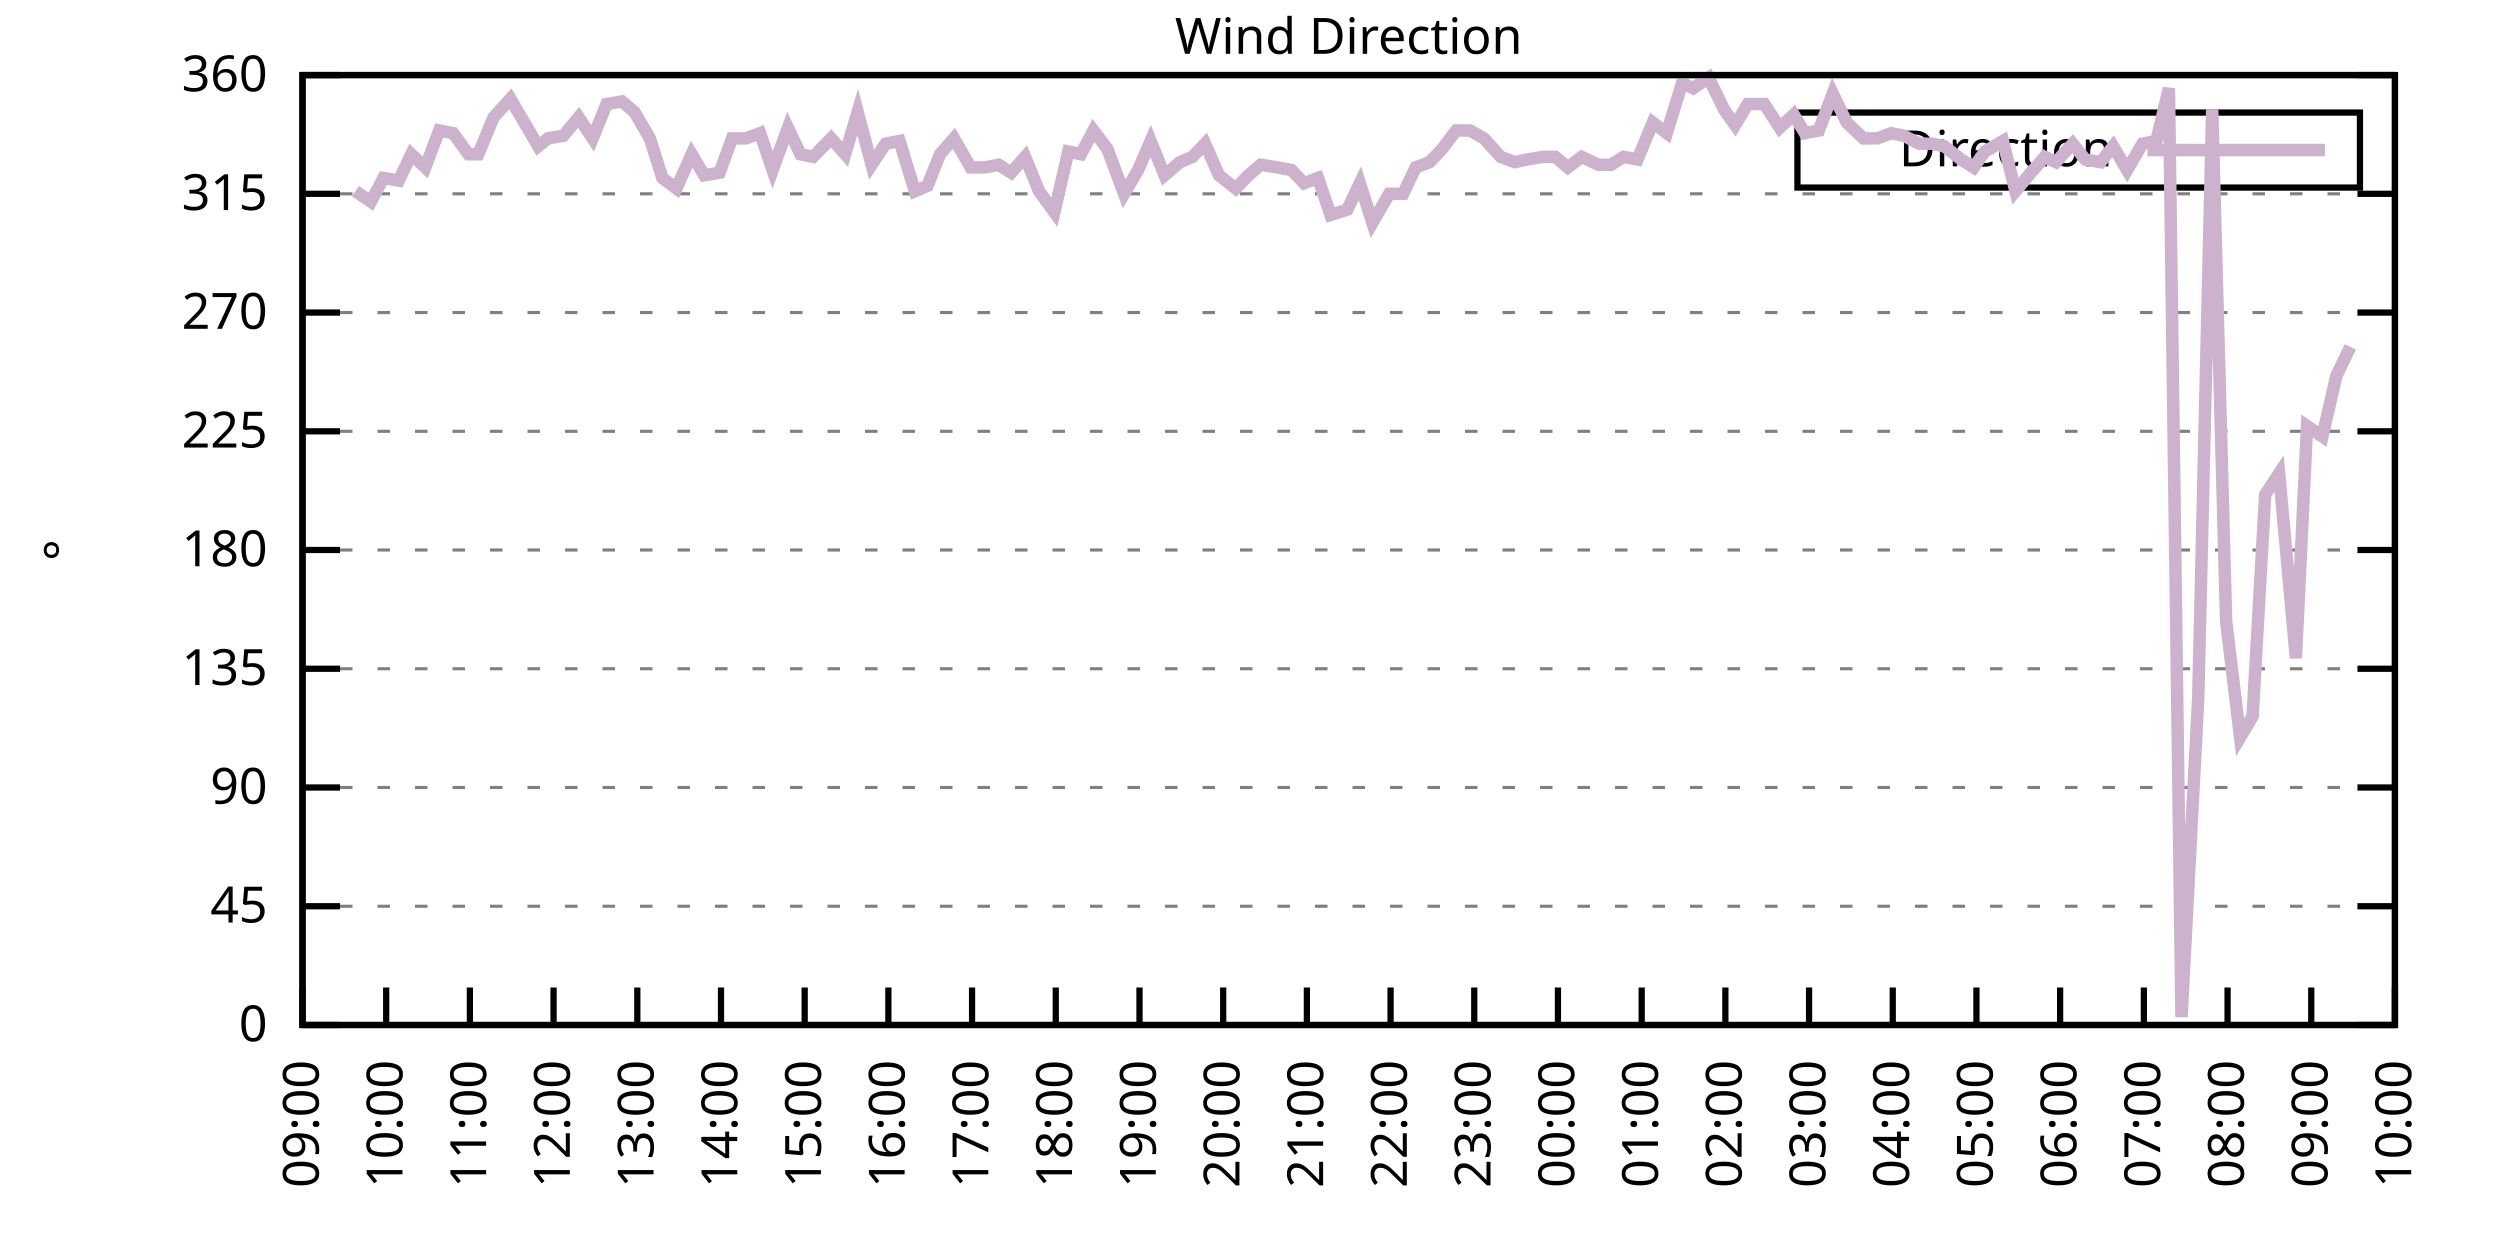
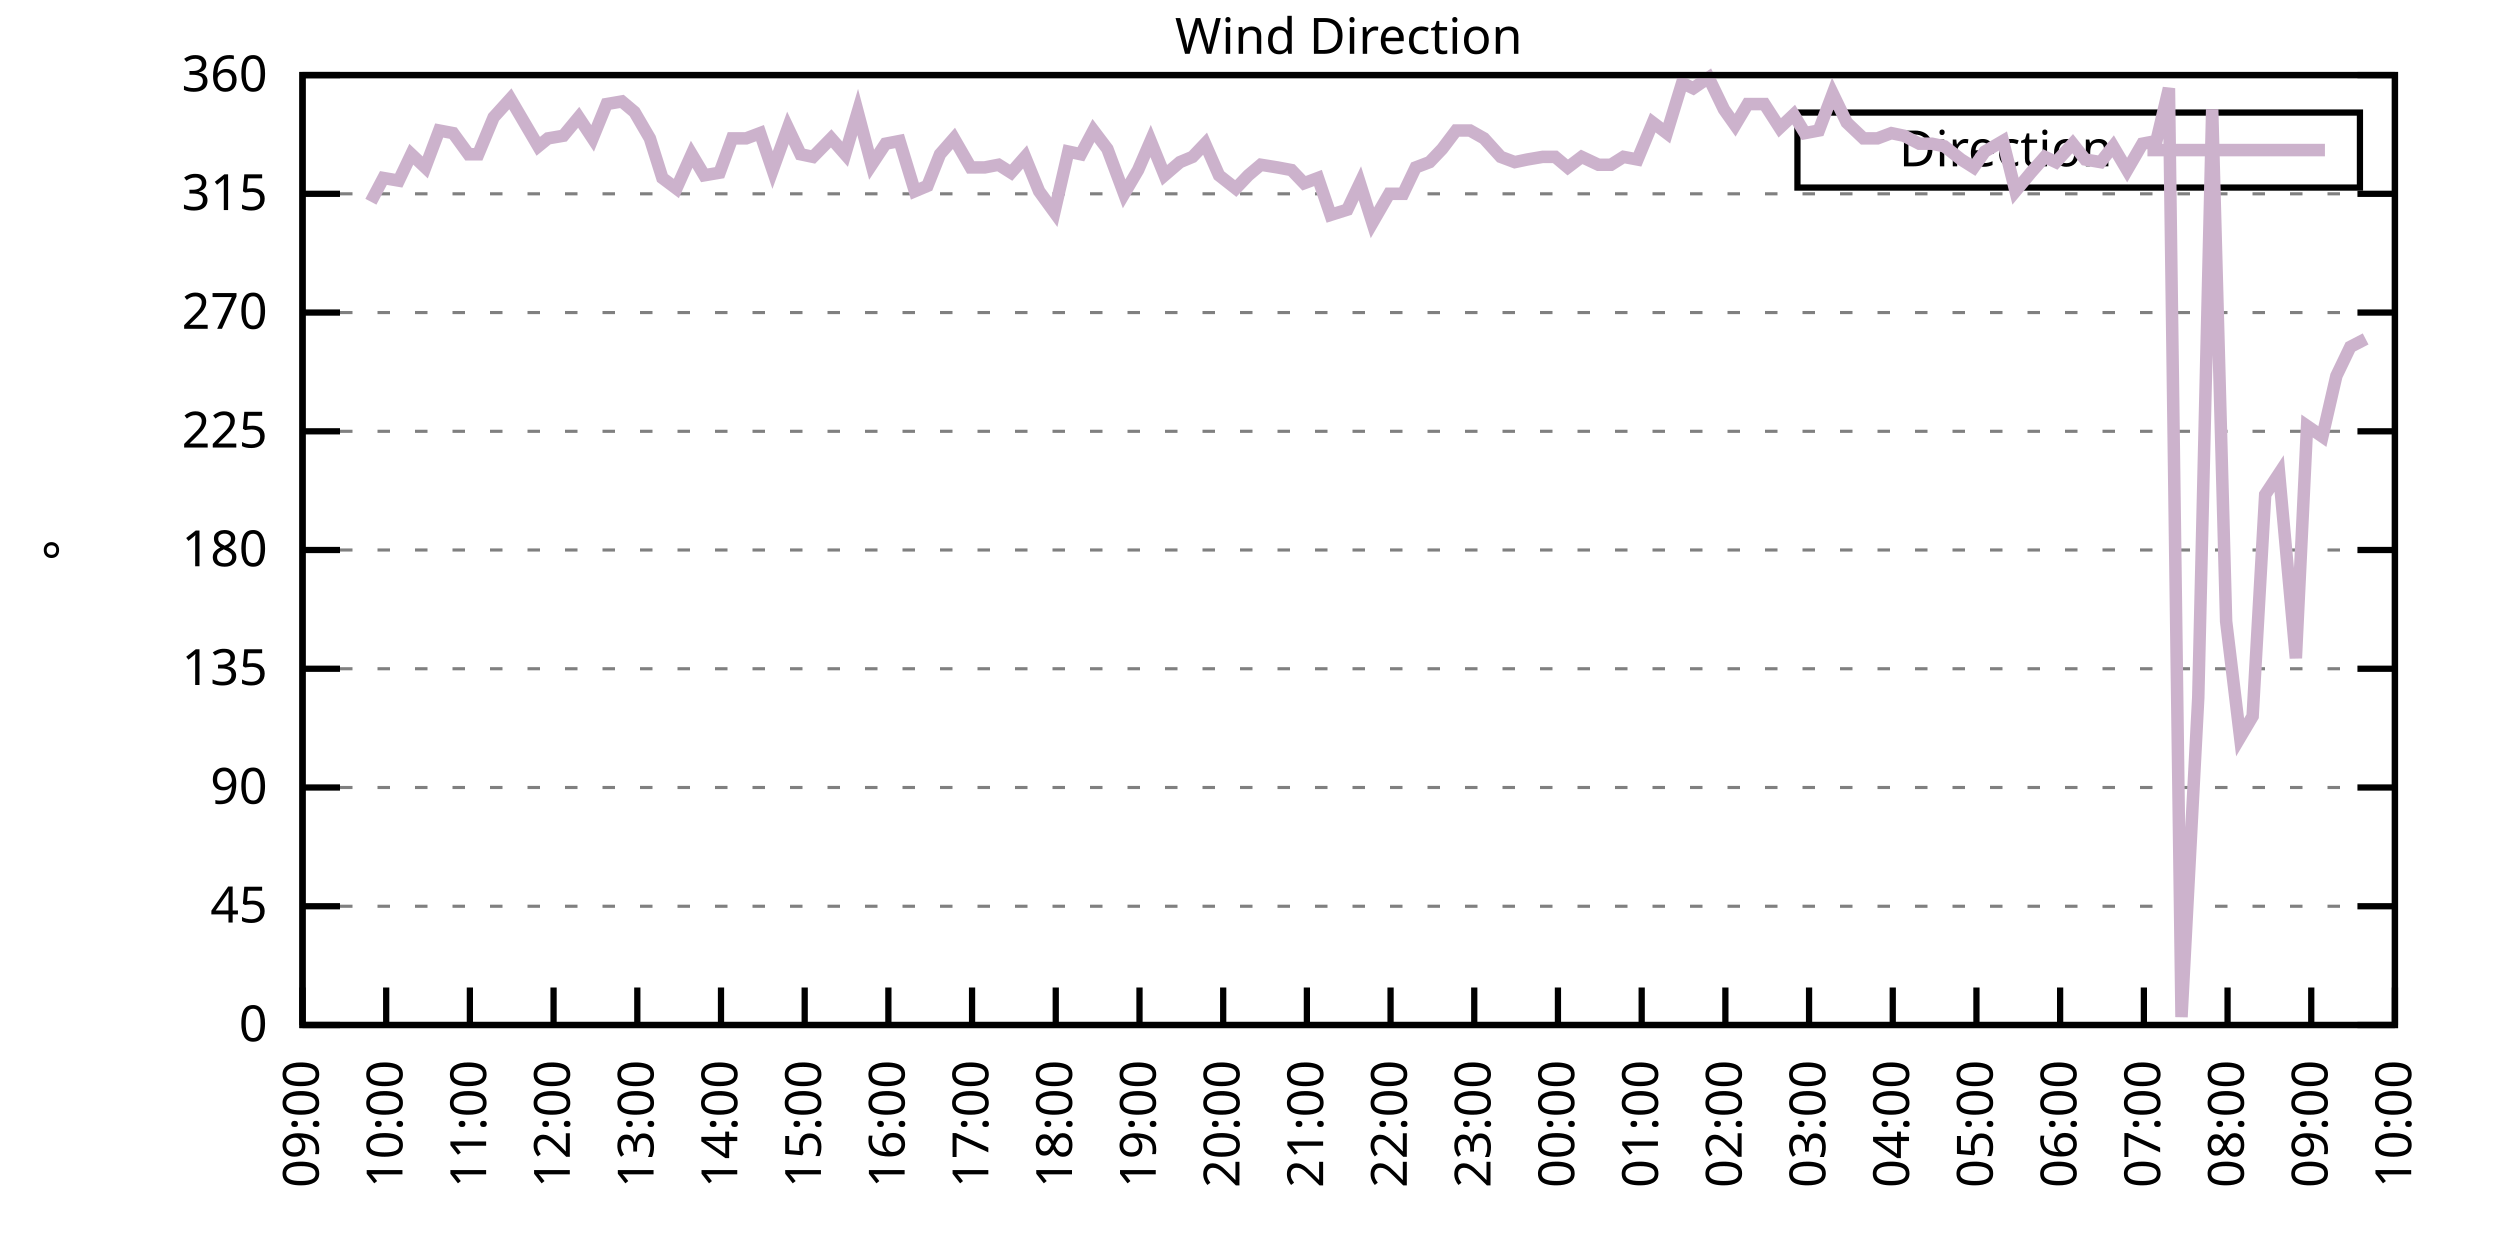
<svg xmlns="http://www.w3.org/2000/svg" xmlns:xlink="http://www.w3.org/1999/xlink" width="400" height="200" viewBox="0 0 400 200">
  <g id="gnuplot_canvas">
    <rect x="0" y="0" width="400" height="200" fill="none" />
    <defs>
      <circle id="gpDot" r="0.5" stroke-width="0.5" stroke="currentColor" />
      <path id="gpPt0" stroke-width="0.333" stroke="currentColor" d="M-1,0 h2 M0,-1 v2" />
      <path id="gpPt1" stroke-width="0.333" stroke="currentColor" d="M-1,-1 L1,1 M1,-1 L-1,1" />
      <path id="gpPt2" stroke-width="0.333" stroke="currentColor" d="M-1,0 L1,0 M0,-1 L0,1 M-1,-1 L1,1 M-1,1 L1,-1" />
      <rect id="gpPt3" stroke-width="0.333" stroke="currentColor" x="-1" y="-1" width="2" height="2" />
      <rect id="gpPt4" stroke-width="0.333" stroke="currentColor" fill="currentColor" x="-1" y="-1" width="2" height="2" />
      <circle id="gpPt5" stroke-width="0.333" stroke="currentColor" cx="0" cy="0" r="1" />
      <use xlink:href="#gpPt5" id="gpPt6" fill="currentColor" stroke="none" />
      <path id="gpPt7" stroke-width="0.333" stroke="currentColor" d="M0,-1.33 L-1.33,0.67 L1.33,0.67 z" />
      <use xlink:href="#gpPt7" id="gpPt8" fill="currentColor" stroke="none" />
      <use xlink:href="#gpPt7" id="gpPt9" stroke="currentColor" transform="rotate(180)" />
      <use xlink:href="#gpPt9" id="gpPt10" fill="currentColor" stroke="none" />
      <use xlink:href="#gpPt3" id="gpPt11" stroke="currentColor" transform="rotate(45)" />
      <use xlink:href="#gpPt11" id="gpPt12" fill="currentColor" stroke="none" />
      <path id="gpPt13" stroke-width="0.333" stroke="currentColor" d="M0,1.330 L1.265,0.411 L0.782,-1.067 L-0.782,-1.076 L-1.265,0.411 z" />
      <use xlink:href="#gpPt13" id="gpPt14" fill="currentColor" stroke="none" />
      <filter id="textbox" filterUnits="objectBoundingBox" x="0" y="0" height="1" width="1">
        <feFlood flood-color="white" flood-opacity="1" result="bgnd" />
        <feComposite in="SourceGraphic" in2="bgnd" operator="atop" />
      </filter>
      <filter id="greybox" filterUnits="objectBoundingBox" x="0" y="0" height="1" width="1">
        <feFlood flood-color="lightgrey" flood-opacity="1" result="grey" />
        <feComposite in="SourceGraphic" in2="grey" operator="atop" />
      </filter>
    </defs>
    <g fill="none" color="white" stroke="currentColor" stroke-width="1.00" stroke-linecap="butt" stroke-linejoin="miter">
</g>
    <g fill="none" color="black" stroke="currentColor" stroke-width="1.00" stroke-linecap="butt" stroke-linejoin="miter">
      <g stroke="none" shape-rendering="crispEdges">
        <polygon fill="rgb(255, 255, 255)" points="48.40,164.00 383.18,164.00 383.18,12.02 48.40,12.02 " />
      </g>
    </g>
    <g fill="none" color="black" stroke="currentColor" stroke-width="1.00" stroke-linecap="butt" stroke-linejoin="miter">
</g>
    <g fill="none" color="black" stroke="black" stroke-width="0.50" stroke-linecap="butt" stroke-linejoin="miter">
</g>
    <g fill="none" color="gray" stroke="currentColor" stroke-width="0.50" stroke-linecap="butt" stroke-linejoin="miter">
      <path stroke="gray" stroke-dasharray="2,4" class="gridline" d="M48.40,164.00 L383.19,164.00  " />
    </g>
    <g fill="none" color="gray" stroke="gray" stroke-width="1.00" stroke-linecap="butt" stroke-linejoin="miter">
</g>
    <g fill="none" color="black" stroke="currentColor" stroke-width="1.00" stroke-linecap="butt" stroke-linejoin="miter">
      <path stroke="black" d="M48.40,164.00 L54.40,164.00 M383.19,164.00 L377.19,164.00  " />
      <g transform="translate(42.80,166.60)" stroke="none" fill="black" font-family="Sans" font-size="8.00" text-anchor="end">
        <text>
          <tspan font-family="Sans"> 0</tspan>
        </text>
      </g>
    </g>
    <g fill="none" color="black" stroke="currentColor" stroke-width="1.00" stroke-linecap="butt" stroke-linejoin="miter">
</g>
    <g fill="none" color="black" stroke="black" stroke-width="0.50" stroke-linecap="butt" stroke-linejoin="miter">
</g>
    <g fill="none" color="gray" stroke="currentColor" stroke-width="0.50" stroke-linecap="butt" stroke-linejoin="miter">
      <path stroke="gray" stroke-dasharray="2,4" class="gridline" d="M48.40,145.00 L383.19,145.00  " />
    </g>
    <g fill="none" color="gray" stroke="gray" stroke-width="1.00" stroke-linecap="butt" stroke-linejoin="miter">
</g>
    <g fill="none" color="black" stroke="currentColor" stroke-width="1.00" stroke-linecap="butt" stroke-linejoin="miter">
      <path stroke="black" d="M48.40,145.00 L54.40,145.00 M383.19,145.00 L377.19,145.00  " />
      <g transform="translate(42.80,147.60)" stroke="none" fill="black" font-family="Sans" font-size="8.00" text-anchor="end">
        <text>
          <tspan font-family="Sans"> 45</tspan>
        </text>
      </g>
    </g>
    <g fill="none" color="black" stroke="currentColor" stroke-width="1.00" stroke-linecap="butt" stroke-linejoin="miter">
</g>
    <g fill="none" color="black" stroke="black" stroke-width="0.50" stroke-linecap="butt" stroke-linejoin="miter">
</g>
    <g fill="none" color="gray" stroke="currentColor" stroke-width="0.50" stroke-linecap="butt" stroke-linejoin="miter">
      <path stroke="gray" stroke-dasharray="2,4" class="gridline" d="M48.40,126.00 L383.19,126.00  " />
    </g>
    <g fill="none" color="gray" stroke="gray" stroke-width="1.00" stroke-linecap="butt" stroke-linejoin="miter">
</g>
    <g fill="none" color="black" stroke="currentColor" stroke-width="1.00" stroke-linecap="butt" stroke-linejoin="miter">
      <path stroke="black" d="M48.40,126.00 L54.40,126.00 M383.19,126.00 L377.19,126.00  " />
      <g transform="translate(42.80,128.60)" stroke="none" fill="black" font-family="Sans" font-size="8.00" text-anchor="end">
        <text>
          <tspan font-family="Sans"> 90</tspan>
        </text>
      </g>
    </g>
    <g fill="none" color="black" stroke="currentColor" stroke-width="1.00" stroke-linecap="butt" stroke-linejoin="miter">
</g>
    <g fill="none" color="black" stroke="black" stroke-width="0.50" stroke-linecap="butt" stroke-linejoin="miter">
</g>
    <g fill="none" color="gray" stroke="currentColor" stroke-width="0.50" stroke-linecap="butt" stroke-linejoin="miter">
      <path stroke="gray" stroke-dasharray="2,4" class="gridline" d="M48.40,107.00 L383.19,107.00  " />
    </g>
    <g fill="none" color="gray" stroke="gray" stroke-width="1.00" stroke-linecap="butt" stroke-linejoin="miter">
</g>
    <g fill="none" color="black" stroke="currentColor" stroke-width="1.00" stroke-linecap="butt" stroke-linejoin="miter">
      <path stroke="black" d="M48.40,107.00 L54.40,107.00 M383.19,107.00 L377.19,107.00  " />
      <g transform="translate(42.80,109.60)" stroke="none" fill="black" font-family="Sans" font-size="8.00" text-anchor="end">
        <text>
          <tspan font-family="Sans"> 135</tspan>
        </text>
      </g>
    </g>
    <g fill="none" color="black" stroke="currentColor" stroke-width="1.00" stroke-linecap="butt" stroke-linejoin="miter">
</g>
    <g fill="none" color="black" stroke="black" stroke-width="0.50" stroke-linecap="butt" stroke-linejoin="miter">
</g>
    <g fill="none" color="gray" stroke="currentColor" stroke-width="0.50" stroke-linecap="butt" stroke-linejoin="miter">
      <path stroke="gray" stroke-dasharray="2,4" class="gridline" d="M48.40,88.00 L383.19,88.00  " />
    </g>
    <g fill="none" color="gray" stroke="gray" stroke-width="1.00" stroke-linecap="butt" stroke-linejoin="miter">
</g>
    <g fill="none" color="black" stroke="currentColor" stroke-width="1.00" stroke-linecap="butt" stroke-linejoin="miter">
      <path stroke="black" d="M48.40,88.00 L54.40,88.00 M383.19,88.00 L377.19,88.00  " />
      <g transform="translate(42.80,90.60)" stroke="none" fill="black" font-family="Sans" font-size="8.00" text-anchor="end">
        <text>
          <tspan font-family="Sans"> 180</tspan>
        </text>
      </g>
    </g>
    <g fill="none" color="black" stroke="currentColor" stroke-width="1.00" stroke-linecap="butt" stroke-linejoin="miter">
</g>
    <g fill="none" color="black" stroke="black" stroke-width="0.50" stroke-linecap="butt" stroke-linejoin="miter">
</g>
    <g fill="none" color="gray" stroke="currentColor" stroke-width="0.50" stroke-linecap="butt" stroke-linejoin="miter">
      <path stroke="gray" stroke-dasharray="2,4" class="gridline" d="M48.40,69.01 L383.19,69.01  " />
    </g>
    <g fill="none" color="gray" stroke="gray" stroke-width="1.00" stroke-linecap="butt" stroke-linejoin="miter">
</g>
    <g fill="none" color="black" stroke="currentColor" stroke-width="1.00" stroke-linecap="butt" stroke-linejoin="miter">
      <path stroke="black" d="M48.40,69.01 L54.40,69.01 M383.19,69.01 L377.19,69.01  " />
      <g transform="translate(42.80,71.61)" stroke="none" fill="black" font-family="Sans" font-size="8.00" text-anchor="end">
        <text>
          <tspan font-family="Sans"> 225</tspan>
        </text>
      </g>
    </g>
    <g fill="none" color="black" stroke="currentColor" stroke-width="1.00" stroke-linecap="butt" stroke-linejoin="miter">
</g>
    <g fill="none" color="black" stroke="black" stroke-width="0.50" stroke-linecap="butt" stroke-linejoin="miter">
</g>
    <g fill="none" color="gray" stroke="currentColor" stroke-width="0.50" stroke-linecap="butt" stroke-linejoin="miter">
      <path stroke="gray" stroke-dasharray="2,4" class="gridline" d="M48.40,50.01 L383.19,50.01  " />
    </g>
    <g fill="none" color="gray" stroke="gray" stroke-width="1.00" stroke-linecap="butt" stroke-linejoin="miter">
</g>
    <g fill="none" color="black" stroke="currentColor" stroke-width="1.00" stroke-linecap="butt" stroke-linejoin="miter">
      <path stroke="black" d="M48.40,50.01 L54.40,50.01 M383.19,50.01 L377.19,50.01  " />
      <g transform="translate(42.80,52.61)" stroke="none" fill="black" font-family="Sans" font-size="8.00" text-anchor="end">
        <text>
          <tspan font-family="Sans"> 270</tspan>
        </text>
      </g>
    </g>
    <g fill="none" color="black" stroke="currentColor" stroke-width="1.00" stroke-linecap="butt" stroke-linejoin="miter">
</g>
    <g fill="none" color="black" stroke="black" stroke-width="0.50" stroke-linecap="butt" stroke-linejoin="miter">
</g>
    <g fill="none" color="gray" stroke="currentColor" stroke-width="0.50" stroke-linecap="butt" stroke-linejoin="miter">
      <path stroke="gray" stroke-dasharray="2,4" class="gridline" d="M48.40,31.01 L383.19,31.01  " />
    </g>
    <g fill="none" color="gray" stroke="gray" stroke-width="1.00" stroke-linecap="butt" stroke-linejoin="miter">
</g>
    <g fill="none" color="black" stroke="currentColor" stroke-width="1.00" stroke-linecap="butt" stroke-linejoin="miter">
      <path stroke="black" d="M48.40,31.01 L54.40,31.01 M383.19,31.01 L377.19,31.01  " />
      <g transform="translate(42.80,33.61)" stroke="none" fill="black" font-family="Sans" font-size="8.00" text-anchor="end">
        <text>
          <tspan font-family="Sans"> 315</tspan>
        </text>
      </g>
    </g>
    <g fill="none" color="black" stroke="currentColor" stroke-width="1.00" stroke-linecap="butt" stroke-linejoin="miter">
</g>
    <g fill="none" color="black" stroke="black" stroke-width="0.50" stroke-linecap="butt" stroke-linejoin="miter">
</g>
    <g fill="none" color="gray" stroke="currentColor" stroke-width="0.50" stroke-linecap="butt" stroke-linejoin="miter">
      <path stroke="gray" stroke-dasharray="2,4" class="gridline" d="M48.40,12.01 L383.19,12.01  " />
    </g>
    <g fill="none" color="gray" stroke="gray" stroke-width="1.00" stroke-linecap="butt" stroke-linejoin="miter">
</g>
    <g fill="none" color="black" stroke="currentColor" stroke-width="1.00" stroke-linecap="butt" stroke-linejoin="miter">
      <path stroke="black" d="M48.40,12.01 L54.40,12.01 M383.19,12.01 L377.19,12.01  " />
      <g transform="translate(42.80,14.61)" stroke="none" fill="black" font-family="Sans" font-size="8.00" text-anchor="end">
        <text>
          <tspan font-family="Sans"> 360</tspan>
        </text>
      </g>
    </g>
    <g fill="none" color="black" stroke="currentColor" stroke-width="1.00" stroke-linecap="butt" stroke-linejoin="miter">
      <path stroke="black" d="M48.40,164.00 L48.40,158.00  " />
      <g transform="translate(51.00,169.60) rotate(270.00)" stroke="none" fill="black" font-family="Sans" font-size="8.00" text-anchor="end">
        <text>
          <tspan font-family="Sans">09:00</tspan>
        </text>
      </g>
    </g>
    <g fill="none" color="black" stroke="currentColor" stroke-width="1.00" stroke-linecap="butt" stroke-linejoin="miter">
      <path stroke="black" d="M61.79,164.00 L61.79,158.00  " />
      <g transform="translate(64.39,169.60) rotate(270.00)" stroke="none" fill="black" font-family="Sans" font-size="8.00" text-anchor="end">
        <text>
          <tspan font-family="Sans">10:00</tspan>
        </text>
      </g>
    </g>
    <g fill="none" color="black" stroke="currentColor" stroke-width="1.00" stroke-linecap="butt" stroke-linejoin="miter">
      <path stroke="black" d="M75.18,164.00 L75.18,158.00  " />
      <g transform="translate(77.78,169.60) rotate(270.00)" stroke="none" fill="black" font-family="Sans" font-size="8.00" text-anchor="end">
        <text>
          <tspan font-family="Sans">11:00</tspan>
        </text>
      </g>
    </g>
    <g fill="none" color="black" stroke="currentColor" stroke-width="1.00" stroke-linecap="butt" stroke-linejoin="miter">
      <path stroke="black" d="M88.57,164.00 L88.57,158.00  " />
      <g transform="translate(91.17,169.60) rotate(270.00)" stroke="none" fill="black" font-family="Sans" font-size="8.00" text-anchor="end">
        <text>
          <tspan font-family="Sans">12:00</tspan>
        </text>
      </g>
    </g>
    <g fill="none" color="black" stroke="currentColor" stroke-width="1.00" stroke-linecap="butt" stroke-linejoin="miter">
      <path stroke="black" d="M101.97,164.00 L101.97,158.00  " />
      <g transform="translate(104.57,169.60) rotate(270.00)" stroke="none" fill="black" font-family="Sans" font-size="8.00" text-anchor="end">
        <text>
          <tspan font-family="Sans">13:00</tspan>
        </text>
      </g>
    </g>
    <g fill="none" color="black" stroke="currentColor" stroke-width="1.00" stroke-linecap="butt" stroke-linejoin="miter">
      <path stroke="black" d="M115.36,164.00 L115.36,158.00  " />
      <g transform="translate(117.96,169.60) rotate(270.00)" stroke="none" fill="black" font-family="Sans" font-size="8.00" text-anchor="end">
        <text>
          <tspan font-family="Sans">14:00</tspan>
        </text>
      </g>
    </g>
    <g fill="none" color="black" stroke="currentColor" stroke-width="1.00" stroke-linecap="butt" stroke-linejoin="miter">
      <path stroke="black" d="M128.75,164.00 L128.75,158.00  " />
      <g transform="translate(131.35,169.60) rotate(270.00)" stroke="none" fill="black" font-family="Sans" font-size="8.00" text-anchor="end">
        <text>
          <tspan font-family="Sans">15:00</tspan>
        </text>
      </g>
    </g>
    <g fill="none" color="black" stroke="currentColor" stroke-width="1.00" stroke-linecap="butt" stroke-linejoin="miter">
      <path stroke="black" d="M142.14,164.00 L142.14,158.00  " />
      <g transform="translate(144.74,169.60) rotate(270.00)" stroke="none" fill="black" font-family="Sans" font-size="8.00" text-anchor="end">
        <text>
          <tspan font-family="Sans">16:00</tspan>
        </text>
      </g>
    </g>
    <g fill="none" color="black" stroke="currentColor" stroke-width="1.00" stroke-linecap="butt" stroke-linejoin="miter">
      <path stroke="black" d="M155.53,164.00 L155.53,158.00  " />
      <g transform="translate(158.13,169.60) rotate(270.00)" stroke="none" fill="black" font-family="Sans" font-size="8.00" text-anchor="end">
        <text>
          <tspan font-family="Sans">17:00</tspan>
        </text>
      </g>
    </g>
    <g fill="none" color="black" stroke="currentColor" stroke-width="1.00" stroke-linecap="butt" stroke-linejoin="miter">
      <path stroke="black" d="M168.92,164.00 L168.92,158.00  " />
      <g transform="translate(171.52,169.60) rotate(270.00)" stroke="none" fill="black" font-family="Sans" font-size="8.00" text-anchor="end">
        <text>
          <tspan font-family="Sans">18:00</tspan>
        </text>
      </g>
    </g>
    <g fill="none" color="black" stroke="currentColor" stroke-width="1.00" stroke-linecap="butt" stroke-linejoin="miter">
      <path stroke="black" d="M182.32,164.00 L182.32,158.00  " />
      <g transform="translate(184.92,169.60) rotate(270.00)" stroke="none" fill="black" font-family="Sans" font-size="8.00" text-anchor="end">
        <text>
          <tspan font-family="Sans">19:00</tspan>
        </text>
      </g>
    </g>
    <g fill="none" color="black" stroke="currentColor" stroke-width="1.00" stroke-linecap="butt" stroke-linejoin="miter">
      <path stroke="black" d="M195.71,164.00 L195.71,158.00  " />
      <g transform="translate(198.31,169.60) rotate(270.00)" stroke="none" fill="black" font-family="Sans" font-size="8.00" text-anchor="end">
        <text>
          <tspan font-family="Sans">20:00</tspan>
        </text>
      </g>
    </g>
    <g fill="none" color="black" stroke="currentColor" stroke-width="1.00" stroke-linecap="butt" stroke-linejoin="miter">
      <path stroke="black" d="M209.10,164.00 L209.10,158.00  " />
      <g transform="translate(211.70,169.60) rotate(270.00)" stroke="none" fill="black" font-family="Sans" font-size="8.00" text-anchor="end">
        <text>
          <tspan font-family="Sans">21:00</tspan>
        </text>
      </g>
    </g>
    <g fill="none" color="black" stroke="currentColor" stroke-width="1.00" stroke-linecap="butt" stroke-linejoin="miter">
      <path stroke="black" d="M222.49,164.00 L222.49,158.00  " />
      <g transform="translate(225.09,169.60) rotate(270.00)" stroke="none" fill="black" font-family="Sans" font-size="8.00" text-anchor="end">
        <text>
          <tspan font-family="Sans">22:00</tspan>
        </text>
      </g>
    </g>
    <g fill="none" color="black" stroke="currentColor" stroke-width="1.00" stroke-linecap="butt" stroke-linejoin="miter">
      <path stroke="black" d="M235.88,164.00 L235.88,158.00  " />
      <g transform="translate(238.48,169.60) rotate(270.00)" stroke="none" fill="black" font-family="Sans" font-size="8.00" text-anchor="end">
        <text>
          <tspan font-family="Sans">23:00</tspan>
        </text>
      </g>
    </g>
    <g fill="none" color="black" stroke="currentColor" stroke-width="1.00" stroke-linecap="butt" stroke-linejoin="miter">
      <path stroke="black" d="M249.27,164.00 L249.27,158.00  " />
      <g transform="translate(251.87,169.60) rotate(270.00)" stroke="none" fill="black" font-family="Sans" font-size="8.00" text-anchor="end">
        <text>
          <tspan font-family="Sans">00:00</tspan>
        </text>
      </g>
    </g>
    <g fill="none" color="black" stroke="currentColor" stroke-width="1.00" stroke-linecap="butt" stroke-linejoin="miter">
      <path stroke="black" d="M262.67,164.00 L262.67,158.00  " />
      <g transform="translate(265.27,169.60) rotate(270.00)" stroke="none" fill="black" font-family="Sans" font-size="8.00" text-anchor="end">
        <text>
          <tspan font-family="Sans">01:00</tspan>
        </text>
      </g>
    </g>
    <g fill="none" color="black" stroke="currentColor" stroke-width="1.00" stroke-linecap="butt" stroke-linejoin="miter">
      <path stroke="black" d="M276.06,164.00 L276.06,158.00  " />
      <g transform="translate(278.66,169.60) rotate(270.00)" stroke="none" fill="black" font-family="Sans" font-size="8.00" text-anchor="end">
        <text>
          <tspan font-family="Sans">02:00</tspan>
        </text>
      </g>
    </g>
    <g fill="none" color="black" stroke="currentColor" stroke-width="1.00" stroke-linecap="butt" stroke-linejoin="miter">
      <path stroke="black" d="M289.45,164.00 L289.45,158.00  " />
      <g transform="translate(292.05,169.60) rotate(270.00)" stroke="none" fill="black" font-family="Sans" font-size="8.00" text-anchor="end">
        <text>
          <tspan font-family="Sans">03:00</tspan>
        </text>
      </g>
    </g>
    <g fill="none" color="black" stroke="currentColor" stroke-width="1.00" stroke-linecap="butt" stroke-linejoin="miter">
      <path stroke="black" d="M302.84,164.00 L302.84,158.00  " />
      <g transform="translate(305.44,169.60) rotate(270.00)" stroke="none" fill="black" font-family="Sans" font-size="8.00" text-anchor="end">
        <text>
          <tspan font-family="Sans">04:00</tspan>
        </text>
      </g>
    </g>
    <g fill="none" color="black" stroke="currentColor" stroke-width="1.00" stroke-linecap="butt" stroke-linejoin="miter">
      <path stroke="black" d="M316.23,164.00 L316.23,158.00  " />
      <g transform="translate(318.83,169.60) rotate(270.00)" stroke="none" fill="black" font-family="Sans" font-size="8.00" text-anchor="end">
        <text>
          <tspan font-family="Sans">05:00</tspan>
        </text>
      </g>
    </g>
    <g fill="none" color="black" stroke="currentColor" stroke-width="1.00" stroke-linecap="butt" stroke-linejoin="miter">
      <path stroke="black" d="M329.62,164.00 L329.62,158.00  " />
      <g transform="translate(332.22,169.60) rotate(270.00)" stroke="none" fill="black" font-family="Sans" font-size="8.00" text-anchor="end">
        <text>
          <tspan font-family="Sans">06:00</tspan>
        </text>
      </g>
    </g>
    <g fill="none" color="black" stroke="currentColor" stroke-width="1.00" stroke-linecap="butt" stroke-linejoin="miter">
      <path stroke="black" d="M343.02,164.00 L343.02,158.00  " />
      <g transform="translate(345.62,169.60) rotate(270.00)" stroke="none" fill="black" font-family="Sans" font-size="8.00" text-anchor="end">
        <text>
          <tspan font-family="Sans">07:00</tspan>
        </text>
      </g>
    </g>
    <g fill="none" color="black" stroke="currentColor" stroke-width="1.00" stroke-linecap="butt" stroke-linejoin="miter">
      <path stroke="black" d="M356.41,164.00 L356.41,158.00  " />
      <g transform="translate(359.01,169.60) rotate(270.00)" stroke="none" fill="black" font-family="Sans" font-size="8.00" text-anchor="end">
        <text>
          <tspan font-family="Sans">08:00</tspan>
        </text>
      </g>
    </g>
    <g fill="none" color="black" stroke="currentColor" stroke-width="1.00" stroke-linecap="butt" stroke-linejoin="miter">
      <path stroke="black" d="M369.80,164.00 L369.80,158.00  " />
      <g transform="translate(372.40,169.60) rotate(270.00)" stroke="none" fill="black" font-family="Sans" font-size="8.00" text-anchor="end">
        <text>
          <tspan font-family="Sans">09:00</tspan>
        </text>
      </g>
    </g>
    <g fill="none" color="black" stroke="currentColor" stroke-width="1.00" stroke-linecap="butt" stroke-linejoin="miter">
      <path stroke="black" d="M383.19,164.00 L383.19,158.00  " />
      <g transform="translate(385.79,169.60) rotate(270.00)" stroke="none" fill="black" font-family="Sans" font-size="8.00" text-anchor="end">
        <text>
          <tspan font-family="Sans">10:00</tspan>
        </text>
      </g>
    </g>
    <g fill="none" color="black" stroke="currentColor" stroke-width="1.00" stroke-linecap="butt" stroke-linejoin="miter">
</g>
    <g fill="none" color="black" stroke="currentColor" stroke-width="1.00" stroke-linecap="butt" stroke-linejoin="miter">
      <path stroke="black" d="M48.40,12.01 L48.40,164.00 L383.19,164.00 L383.19,12.01 L48.40,12.01 Z  " />
    </g>
    <g fill="none" color="black" stroke="currentColor" stroke-width="1.00" stroke-linecap="butt" stroke-linejoin="miter">
</g>
    <g fill="none" color="black" stroke="currentColor" stroke-width="1.00" stroke-linecap="butt" stroke-linejoin="miter">
      <path stroke="black" d="M287.59,30.01 L287.59,18.01 L377.59,18.01 L377.59,30.01 L287.59,30.01 Z  " />
    </g>
    <g id="Wind_direction_plot_1">
      <g fill="none" color="white" stroke="black" stroke-width="2.00" stroke-linecap="butt" stroke-linejoin="miter">
</g>
      <g fill="none" color="black" stroke="currentColor" stroke-width="2.00" stroke-linecap="butt" stroke-linejoin="miter">
        <g transform="translate(337.99,26.61)" stroke="none" fill="black" font-family="Sans" font-size="8.00" text-anchor="end">
          <text>
            <tspan font-family="Sans">Direction</tspan>
          </text>
        </g>
      </g>
      <g fill="none" color="black" stroke="currentColor" stroke-width="2.00" stroke-linecap="butt" stroke-linejoin="miter">
-         <path stroke="rgb(204, 178, 204)" d="M343.59,24.01 L371.99,24.01 M56.88,30.59 L59.34,32.28 L61.35,28.48 L63.80,28.90 L65.81,24.68 L68.04,26.79   L70.27,20.88 L72.50,21.30 L74.96,24.68 L76.52,24.68 L78.98,18.77 L81.66,15.81 L83.89,19.61 L86.12,23.41   L87.68,22.14 L90.14,21.72 L92.59,18.77 L94.82,22.14 L97.06,16.65 L99.51,16.23 L101.52,17.92 L103.98,22.14   L105.98,28.48 L108.22,30.16 L110.67,24.68 L112.68,28.05 L115.13,27.63 L117.14,22.14 L119.38,22.14 L121.61,21.30   L123.62,27.21 L126.07,20.45 L128.08,24.68 L130.09,25.10 L132.99,22.14 L135.22,24.68 L137.23,17.92 L139.46,26.36   L141.69,22.99 L143.93,22.56 L146.38,30.59 L148.39,29.74 L150.40,24.68 L152.63,22.14 L155.31,26.79 L157.54,26.79   L159.77,26.36 L161.78,27.63 L164.01,25.10 L166.25,30.59 L168.70,33.96 L170.93,24.25 L172.94,24.68 L174.95,20.88   L177.18,23.83 L179.86,31.01 L182.09,27.21 L184.10,22.56 L186.33,28.05 L188.79,25.94 L190.80,25.10 L192.81,22.99   L195.04,28.05 L197.72,30.16 L199.73,28.05 L201.73,26.36 L204.41,26.79 L206.64,27.21 L208.65,29.32 L210.88,28.48   L212.89,34.39 L215.57,33.54 L217.58,29.32 L219.59,35.65 L222.27,31.01 L224.50,31.01 L226.51,26.79 L228.74,25.94   L230.75,23.83 L232.98,20.88 L235.21,20.88 L237.44,22.14 L240.12,25.10 L242.36,25.94 L244.36,25.52 L246.82,25.10   L248.83,25.10 L250.84,26.79 L253.07,25.10 L255.75,26.36 L257.76,26.36 L259.76,25.10 L262.00,25.52 L264.45,19.61   L266.68,21.30 L269.14,13.28 L270.92,14.12 L273.38,12.43 L275.83,17.50 L277.62,20.03 L279.63,16.65 L282.31,16.65   L284.76,20.45 L286.99,18.34 L288.78,21.30 L291.01,20.88 L293.24,14.97 L295.48,19.61 L298.15,22.14 L300.39,22.14   L302.62,21.30 L304.63,21.72 L307.08,22.99 L309.09,22.99 L311.10,23.41 L313.78,25.52 L315.79,26.79 L317.57,24.25   L320.47,22.56 L322.48,30.59 L324.94,27.63 L327.17,25.10 L328.95,25.94 L331.63,22.99 L333.64,25.52 L336.10,25.94   L338.10,23.41 L340.34,27.21 L342.79,22.99 L345.02,22.56 L347.03,14.12 L349.04,162.73 L351.72,111.65 L353.95,17.50   L356.18,99.40 L358.42,117.98 L360.42,114.60 L362.43,79.14 L364.66,75.76 L367.34,105.31 L369.13,68.16 L371.58,69.85   L373.82,60.14 L376.05,55.50  " />
+         <path stroke="rgb(204, 178, 204)" d="M343.59,24.01 L371.99,24.01 M59.34,32.28 L61.35,28.48 L63.80,28.90 L65.81,24.68 L68.04,26.79 L70.27,20.88   L72.50,21.30 L74.96,24.68 L76.52,24.68 L78.98,18.77 L81.66,15.81 L83.89,19.61 L86.12,23.41 L87.68,22.14   L90.14,21.72 L92.59,18.77 L94.82,22.14 L97.06,16.65 L99.51,16.23 L101.52,17.92 L103.98,22.14 L105.98,28.48   L108.22,30.16 L110.67,24.68 L112.68,28.05 L115.13,27.63 L117.14,22.14 L119.38,22.14 L121.61,21.30 L123.62,27.21   L126.07,20.45 L128.08,24.68 L130.09,25.10 L132.99,22.14 L135.22,24.68 L137.23,17.92 L139.46,26.36 L141.69,22.99   L143.93,22.56 L146.38,30.59 L148.39,29.74 L150.40,24.68 L152.63,22.14 L155.31,26.79 L157.54,26.79 L159.77,26.36   L161.78,27.63 L164.01,25.10 L166.25,30.59 L168.70,33.96 L170.93,24.25 L172.94,24.68 L174.95,20.88 L177.18,23.83   L179.86,31.01 L182.09,27.21 L184.10,22.56 L186.33,28.05 L188.79,25.94 L190.80,25.10 L192.81,22.99 L195.04,28.05   L197.72,30.16 L199.73,28.05 L201.73,26.36 L204.41,26.79 L206.64,27.21 L208.65,29.32 L210.88,28.48 L212.89,34.39   L215.57,33.54 L217.58,29.32 L219.59,35.65 L222.27,31.01 L224.50,31.01 L226.51,26.79 L228.74,25.94 L230.75,23.83   L232.98,20.88 L235.21,20.88 L237.44,22.14 L240.12,25.10 L242.36,25.94 L244.36,25.52 L246.82,25.10 L248.83,25.10   L250.84,26.79 L253.07,25.10 L255.75,26.36 L257.76,26.36 L259.76,25.10 L262.00,25.52 L264.45,19.61 L266.68,21.30   L269.14,13.28 L270.92,14.12 L273.38,12.43 L275.83,17.50 L277.62,20.03 L279.63,16.65 L282.31,16.65 L284.76,20.45   L286.99,18.34 L288.78,21.30 L291.01,20.88 L293.24,14.97 L295.48,19.61 L298.15,22.14 L300.39,22.14 L302.62,21.30   L304.63,21.72 L307.08,22.99 L309.09,22.99 L311.10,23.41 L313.78,25.52 L315.79,26.79 L317.57,24.25 L320.47,22.56   L322.48,30.59 L324.94,27.63 L327.17,25.10 L328.95,25.94 L331.63,22.99 L333.64,25.52 L336.10,25.94 L338.10,23.41   L340.34,27.21 L342.79,22.99 L345.02,22.56 L347.03,14.12 L349.04,162.73 L351.72,111.65 L353.95,17.50 L356.18,99.40   L358.42,117.98 L360.42,114.60 L362.43,79.14 L364.66,75.76 L367.34,105.31 L369.13,68.16 L371.58,69.85 L373.82,60.14   L376.05,55.50 L378.50,54.23  " />
      </g>
    </g>
    <g fill="none" color="black" stroke="currentColor" stroke-width="2.00" stroke-linecap="butt" stroke-linejoin="miter">
</g>
    <g fill="none" color="black" stroke="black" stroke-width="1.00" stroke-linecap="butt" stroke-linejoin="miter">
</g>
    <g fill="none" color="black" stroke="currentColor" stroke-width="1.00" stroke-linecap="butt" stroke-linejoin="miter">
      <path stroke="black" d="M48.40,12.01 L48.40,164.00 L383.19,164.00 L383.19,12.01 L48.40,12.01 Z  " />
      <g transform="translate(12.80,88.01) rotate(270.00)" stroke="none" fill="black" font-family="Sans" font-size="8.00" text-anchor="middle">
        <text>
          <tspan font-family="Sans">°</tspan>
        </text>
      </g>
    </g>
    <g fill="none" color="black" stroke="currentColor" stroke-width="1.00" stroke-linecap="butt" stroke-linejoin="miter">
</g>
    <g fill="none" color="black" stroke="currentColor" stroke-width="1.00" stroke-linecap="butt" stroke-linejoin="miter">
      <g transform="translate(215.79,8.61)" stroke="none" fill="black" font-family="Sans" font-size="8.00" text-anchor="middle">
        <text>
          <tspan font-family="Sans">Wind Direction</tspan>
        </text>
      </g>
    </g>
    <g fill="none" color="black" stroke="currentColor" stroke-width="1.00" stroke-linecap="butt" stroke-linejoin="miter">
</g>
  </g>
</svg>
